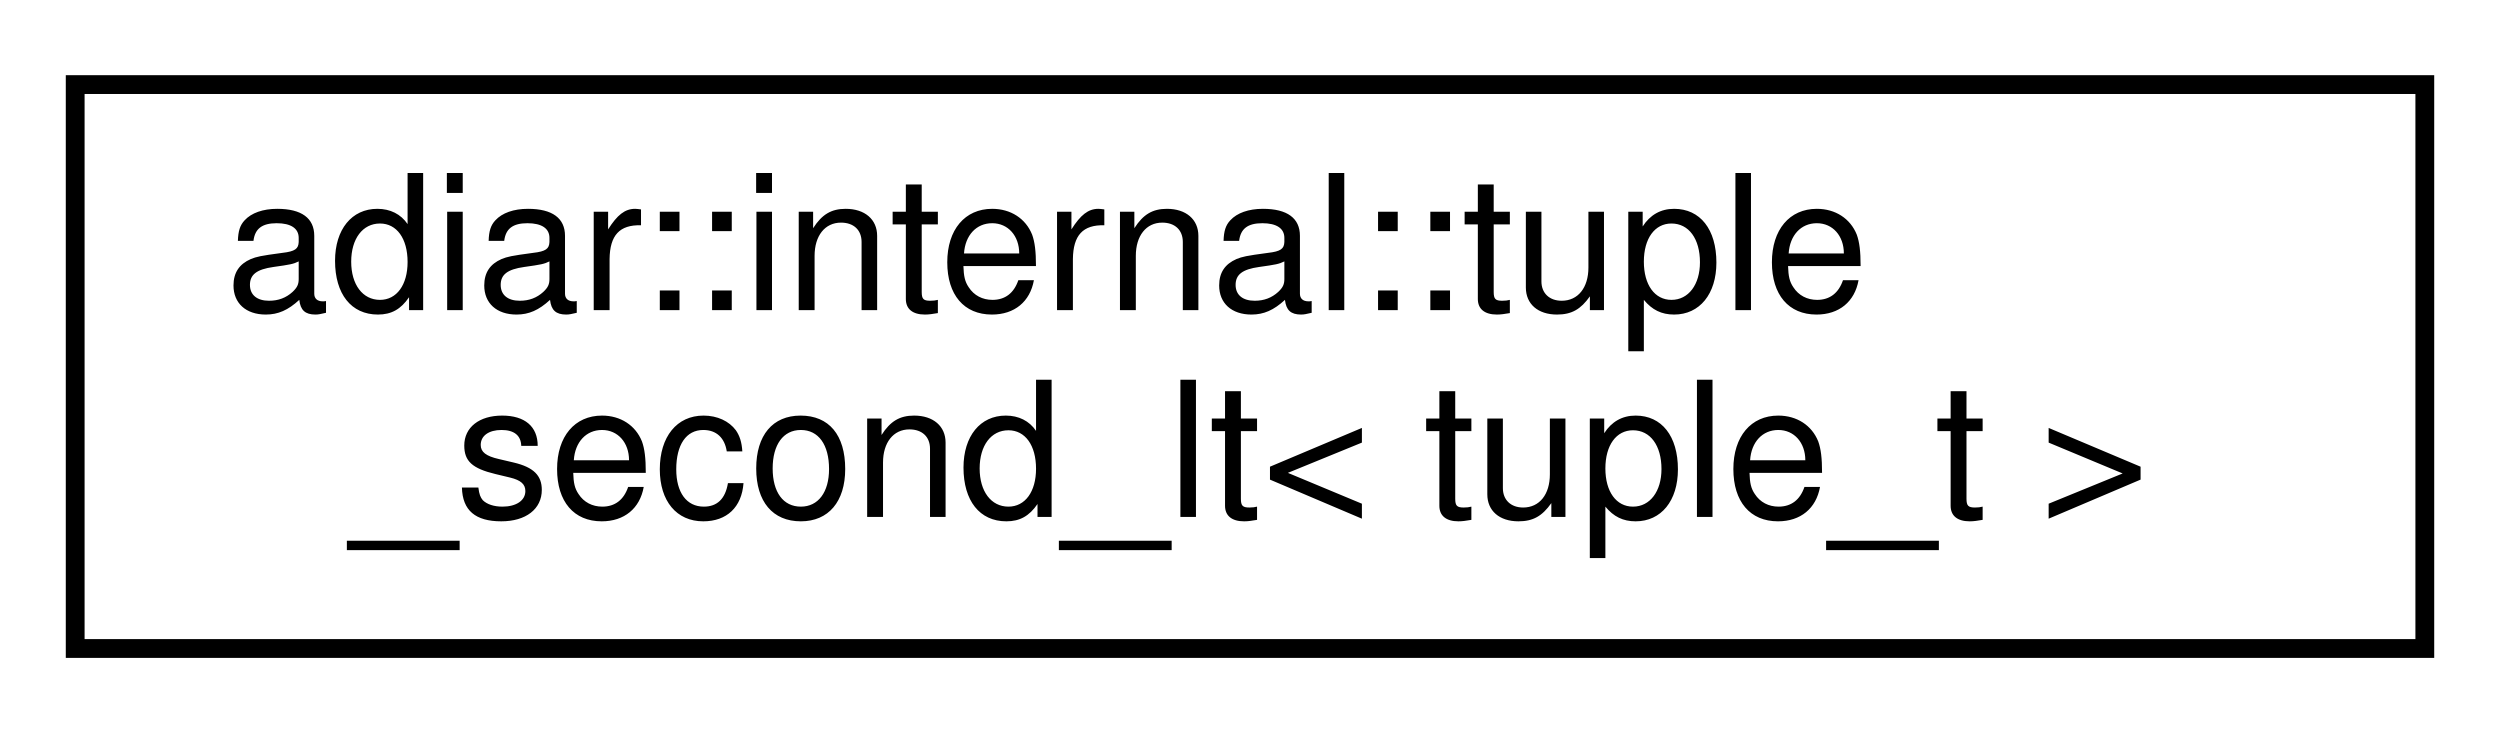
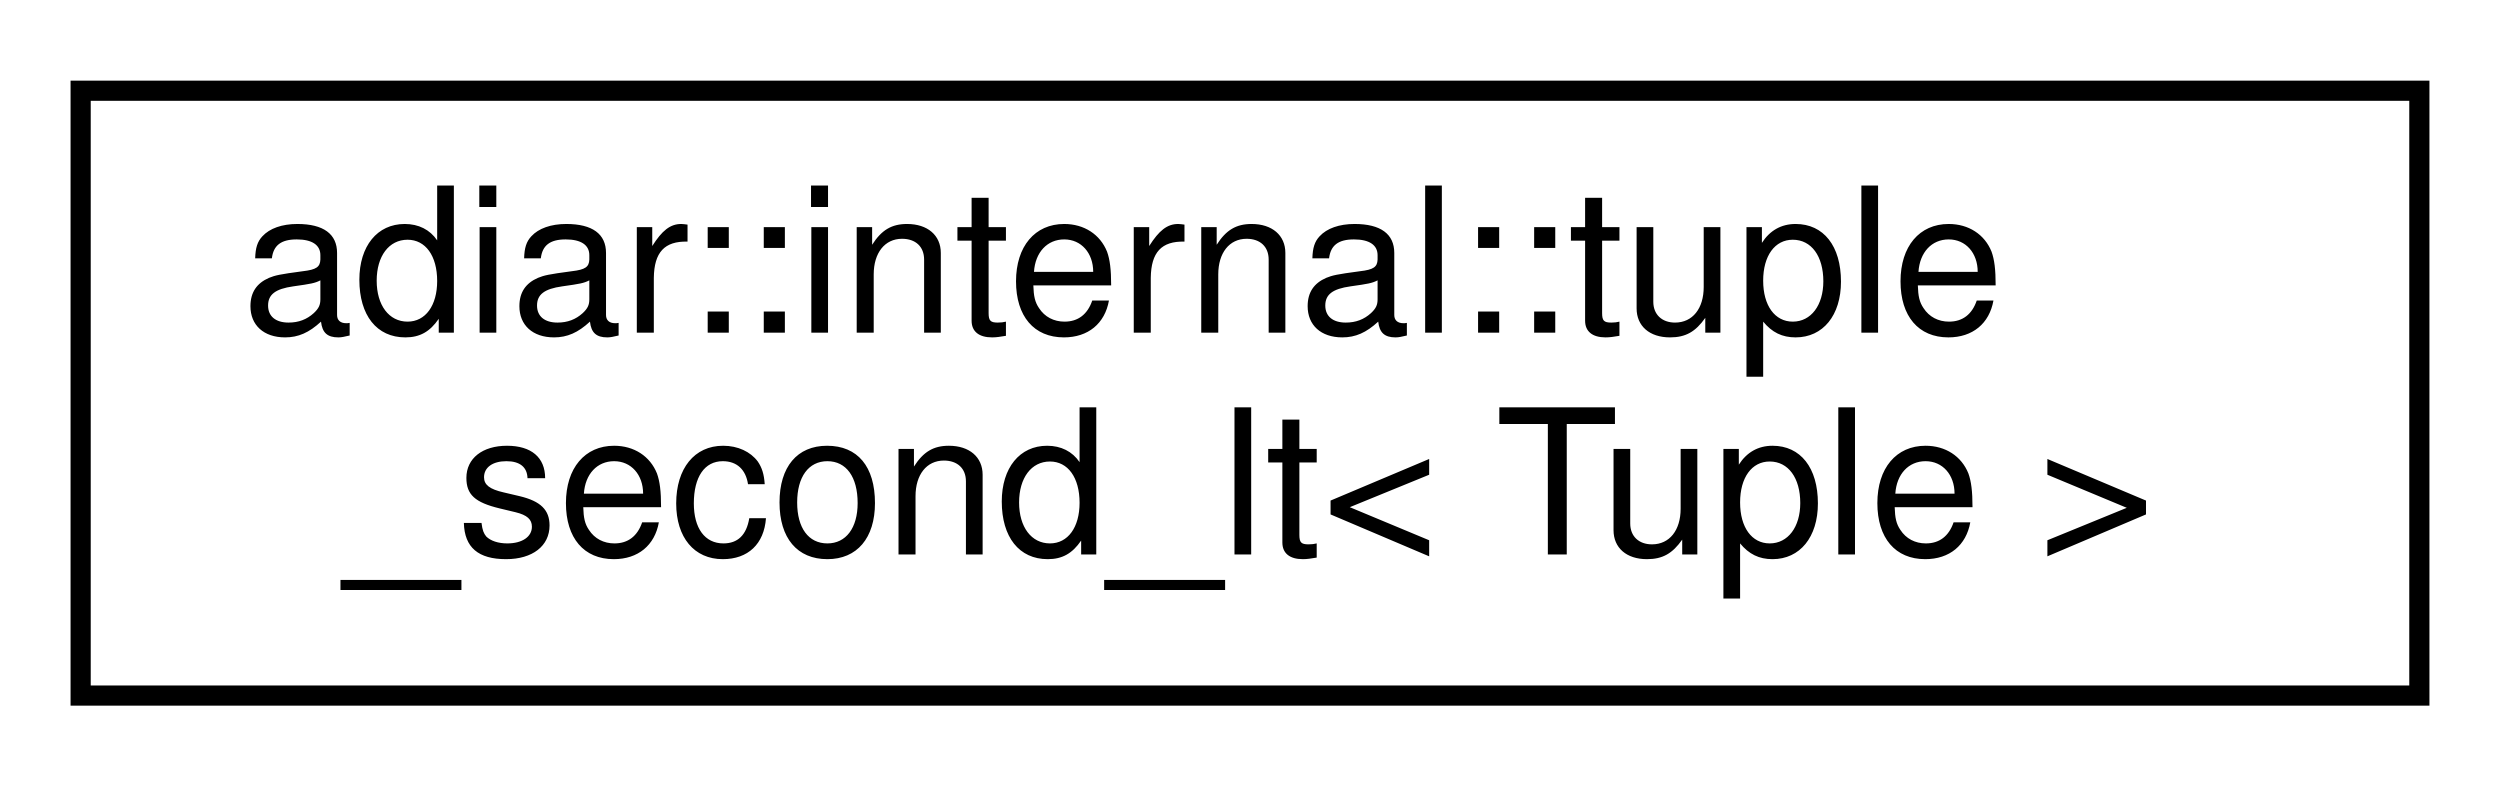
- <svg xmlns="http://www.w3.org/2000/svg" xmlns:xlink="http://www.w3.org/1999/xlink" width="133pt" height="39pt" viewBox="0.00 0.00 133.00 39.00">
+ <svg xmlns="http://www.w3.org/2000/svg" xmlns:xlink="http://www.w3.org/1999/xlink" width="124pt" height="39pt" viewBox="0.00 0.00 124.00 39.00">
  <g id="graph0" class="graph" transform="scale(1 1) rotate(0) translate(4 35)">
    <g id="node1" class="node">
      <g id="a_node1">
        <a xlink:href="structadiar_1_1internal_1_1tuple__second__lt.html" target="_top" xlink:title=" ">
-           <polygon fill="none" stroke="black" points="0,-0.5 0,-30.5 125,-30.5 125,-0.5 0,-0.5" />
+           <polygon fill="none" stroke="black" points="0,-0.5 0,-30.5 116,-30.5 116,-0.5 0,-0.5" />
          <text text-anchor="start" x="8" y="-18.5" font-family="Helvetica,sans-Serif" font-size="10.00">adiar::internal::tuple</text>
-           <text text-anchor="middle" x="62.5" y="-7.5" font-family="Helvetica,sans-Serif" font-size="10.00">_second_lt&lt; tuple_t &gt;</text>
+           <text text-anchor="middle" x="58" y="-7.5" font-family="Helvetica,sans-Serif" font-size="10.00">_second_lt&lt; Tuple &gt;</text>
        </a>
      </g>
    </g>
  </g>
</svg>
